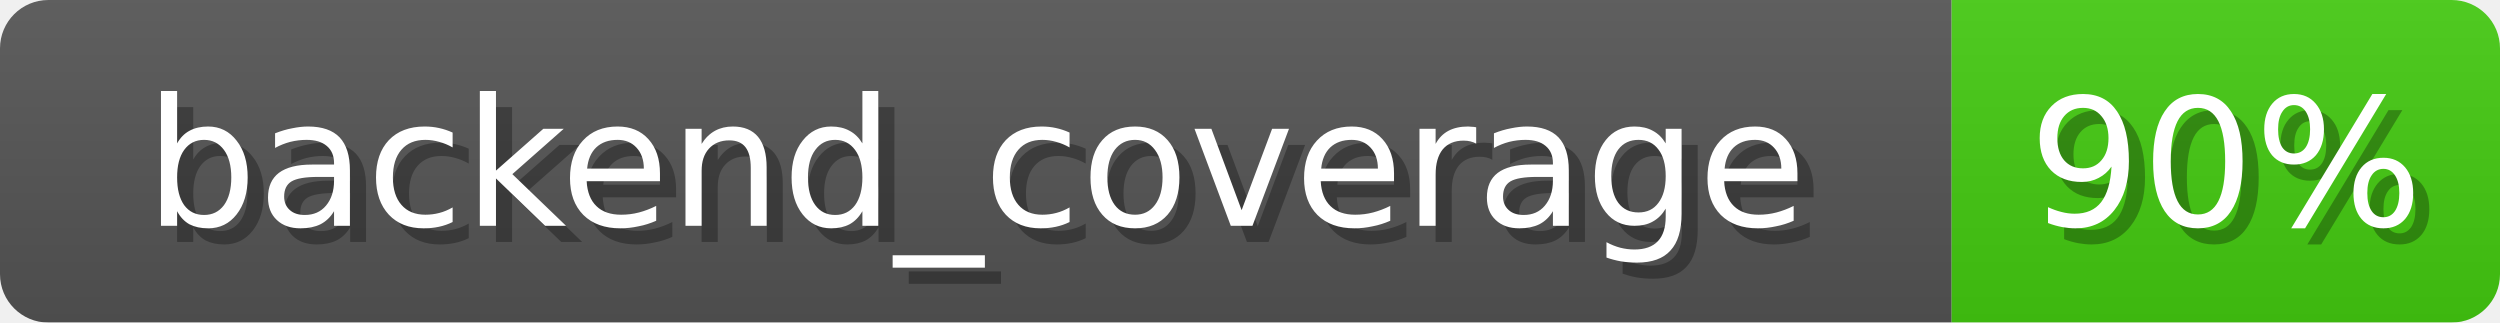
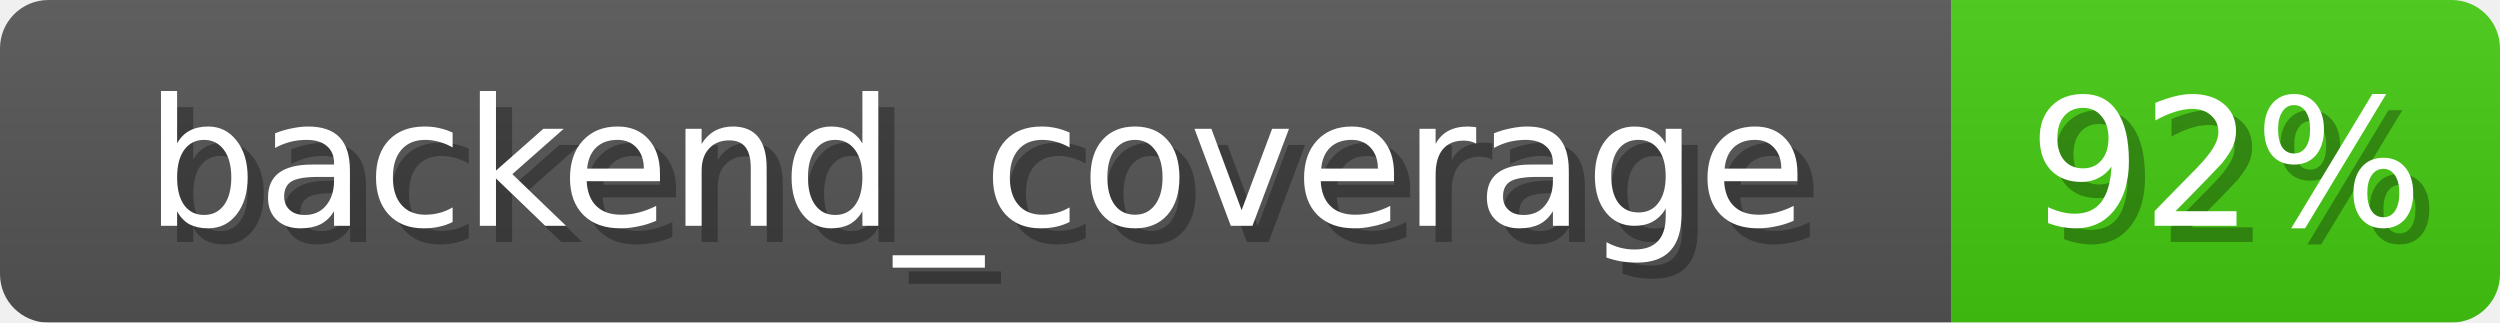
<svg xmlns="http://www.w3.org/2000/svg" width="155" height="20">
  <linearGradient id="b" x2="0" y2="100%">
    <stop offset="0" stop-color="#bbb" stop-opacity=".1" />
    <stop offset="1" stop-opacity=".1" />
  </linearGradient>
  <mask id="anybadge_1">
    <rect width="155" height="20" rx="3" fill="#fff" />
  </mask>
  <g mask="url(#anybadge_1)">
    <path fill="#555" d="M0 0h121v20H0z" />
    <path fill="#4c1" d="M121 0h34v20H121z" />
    <path fill="url(#b)" d="M0 0h155v20H0z" />
  </g>
  <g fill="#fff" text-anchor="middle" font-family="DejaVu Sans,Verdana,Geneva,sans-serif" font-size="11">
    <text x="61.5" y="15" fill="#010101" fill-opacity=".3">backend_coverage</text>
    <text x="60.5" y="14">backend_coverage</text>
  </g>
  <g fill="#fff" text-anchor="middle" font-family="DejaVu Sans,Verdana,Geneva,sans-serif" font-size="11">
-     <text x="139.0" y="15" fill="#010101" fill-opacity=".3">90%</text>
-     <text x="138.0" y="14">90%</text>
+     <text x="139.0" y="15" fill="#010101" fill-opacity=".3">92%</text>
+     <text x="138.0" y="14">92%</text>
  </g>
</svg>
